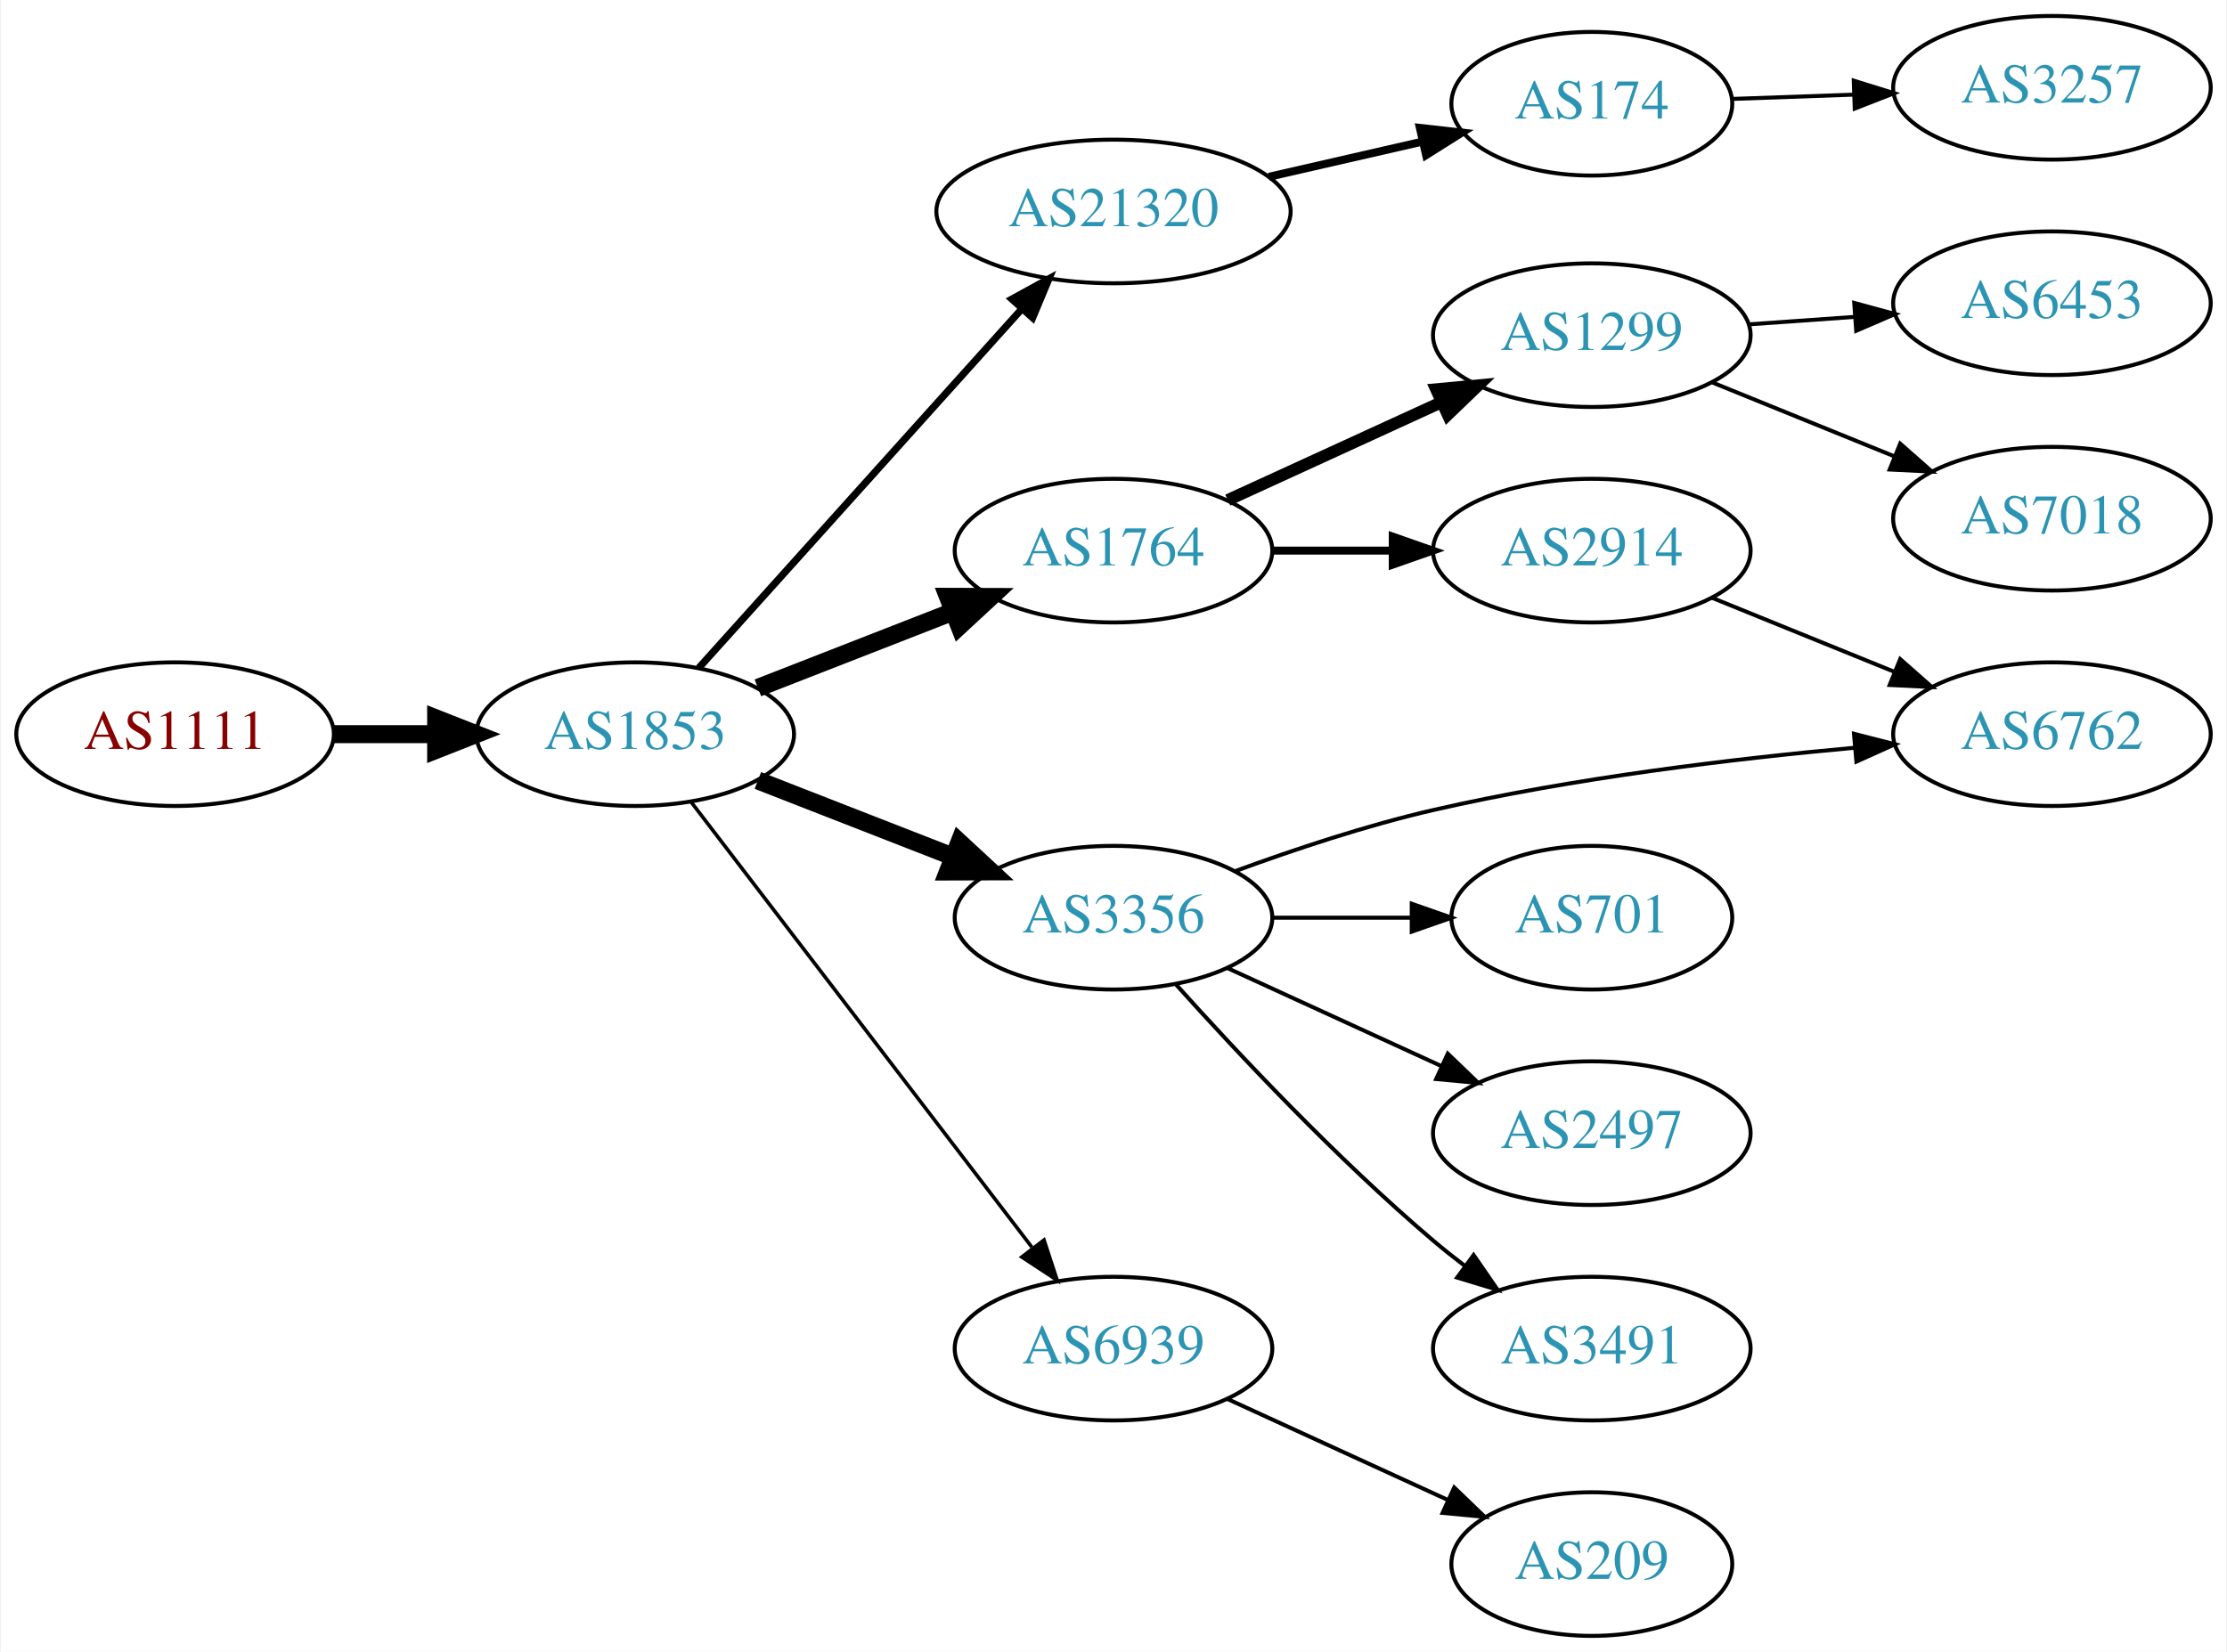
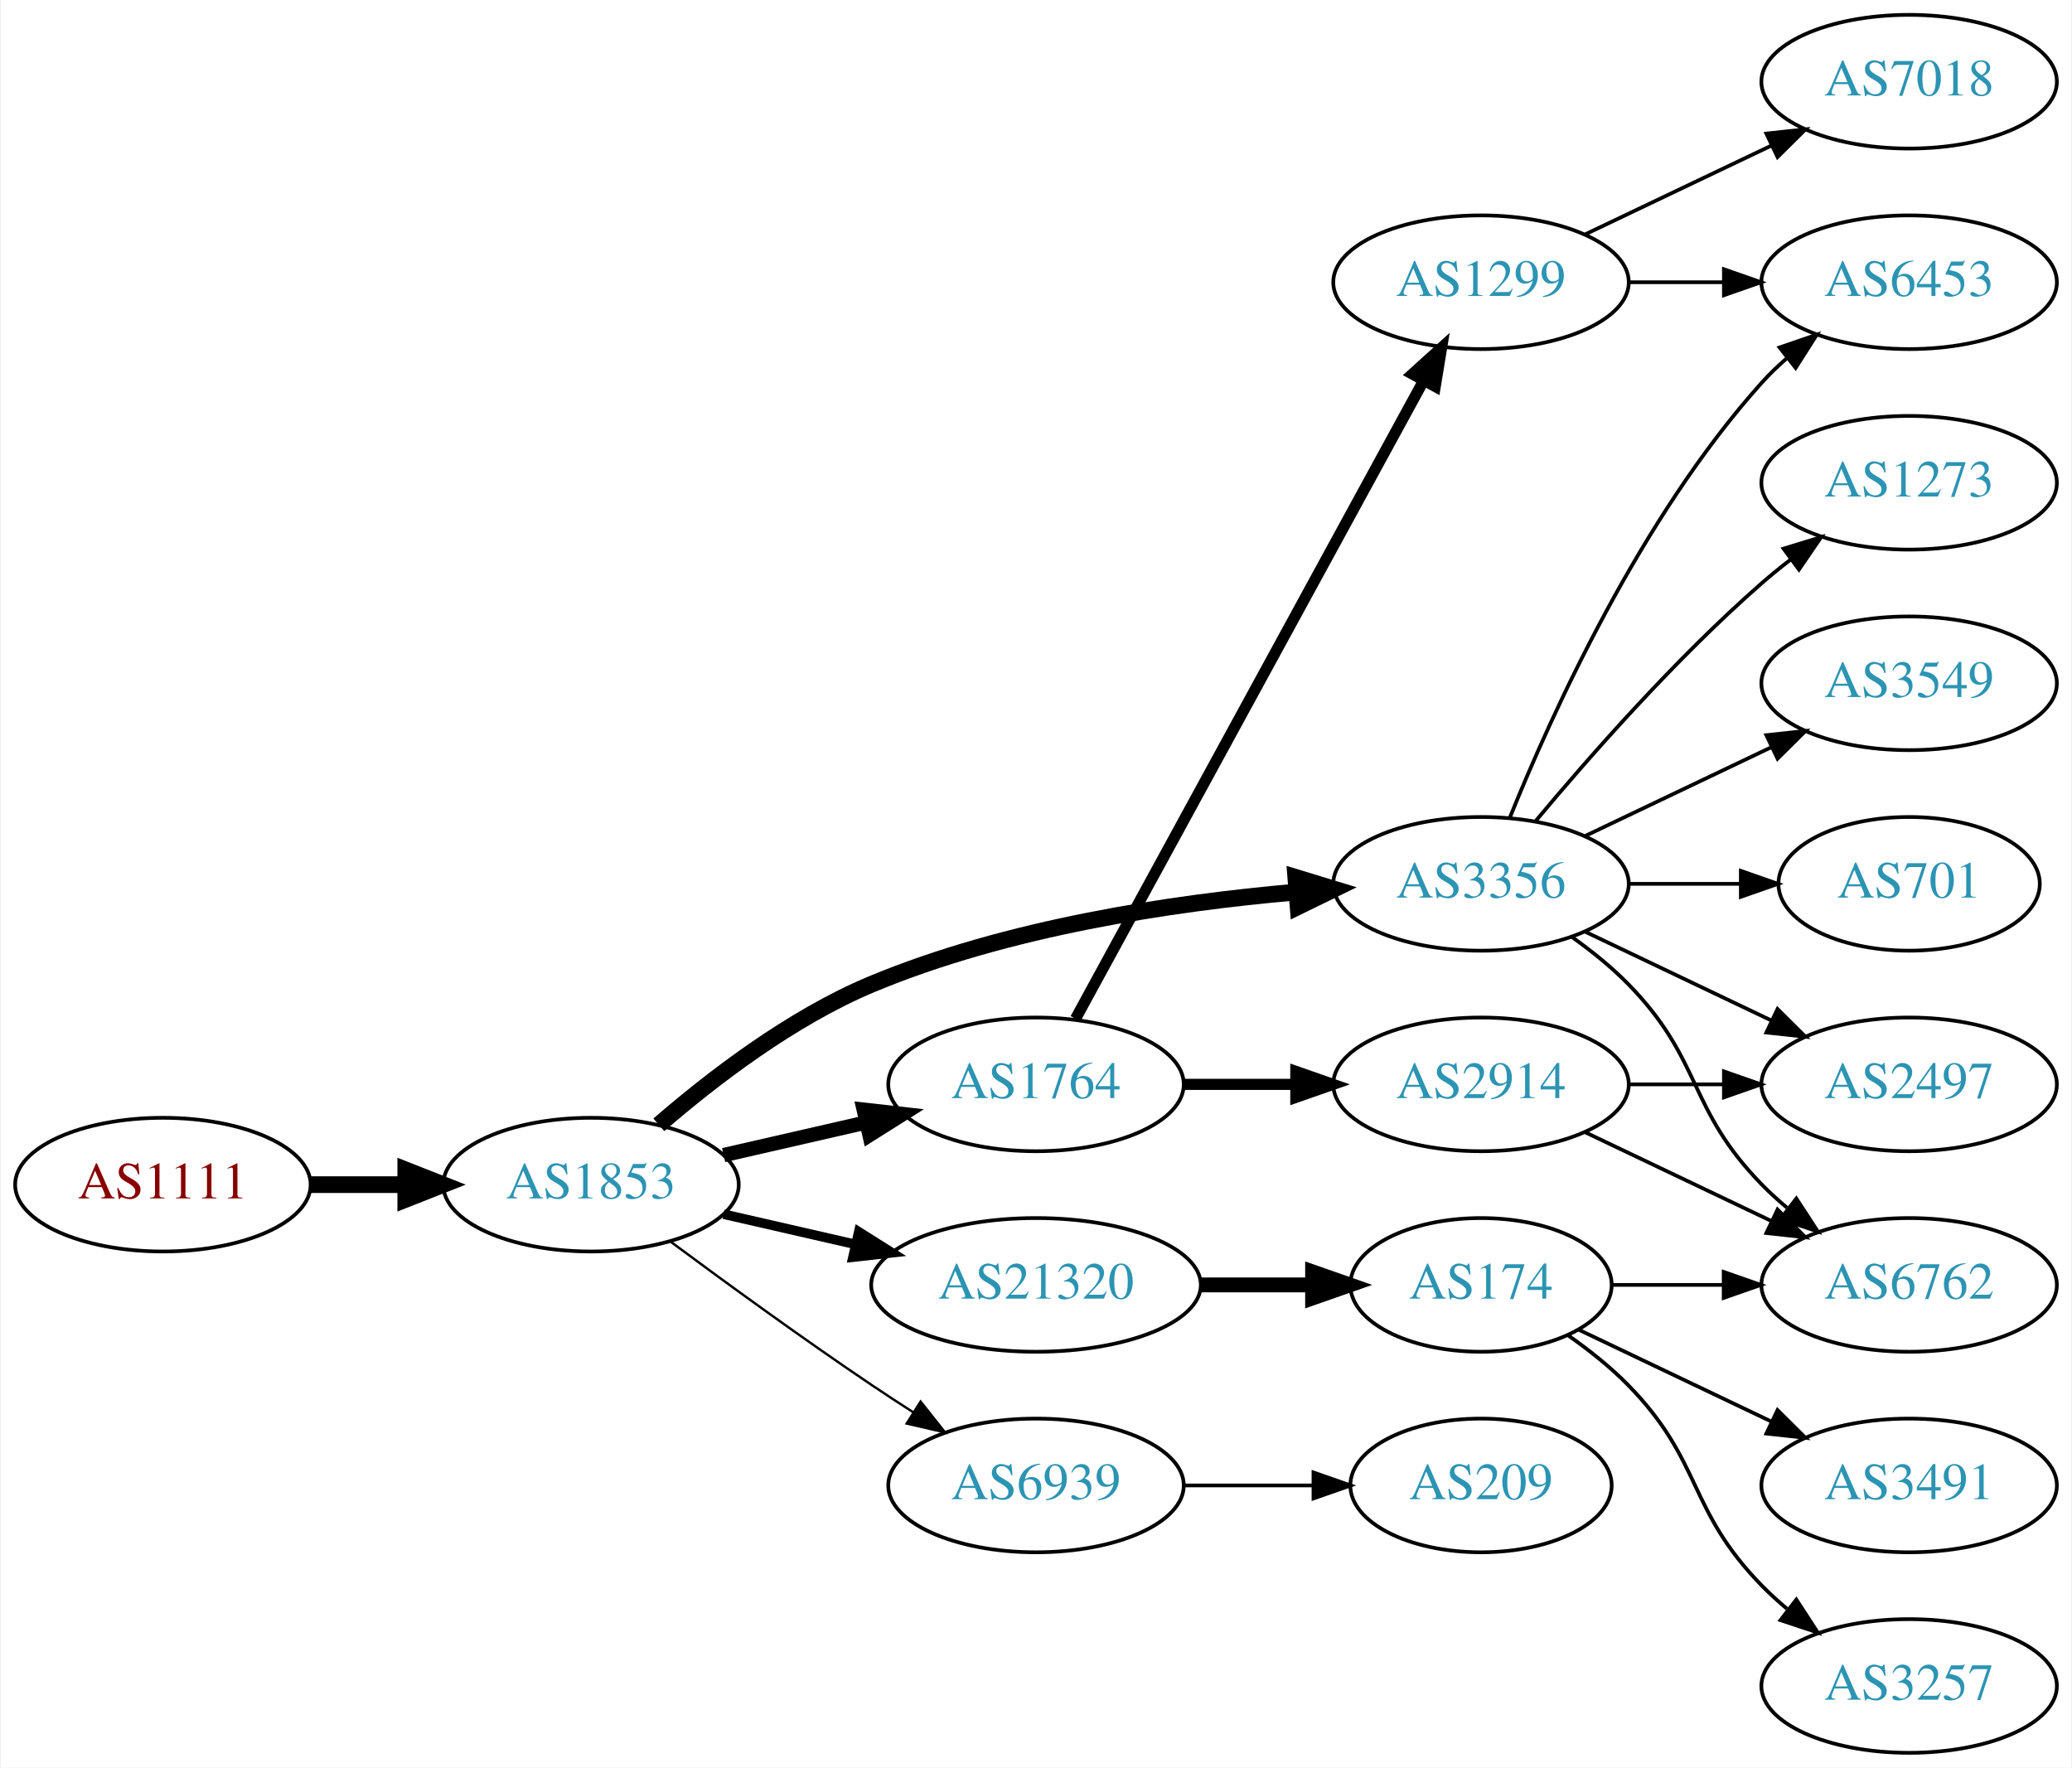
- <svg xmlns="http://www.w3.org/2000/svg" xmlns:xlink="http://www.w3.org/1999/xlink" width="558pt" height="414pt" viewBox="0.00 0.00 557.56 414.00">
-   <g id="graph0" class="graph" transform="scale(1 1) rotate(0) translate(4 410)">
-     <polygon fill="white" stroke="none" points="-4,4 -4,-410 553.564,-410 553.564,4 -4,4" />
+ <svg xmlns="http://www.w3.org/2000/svg" xmlns:xlink="http://www.w3.org/1999/xlink" width="558pt" height="476pt" viewBox="0.00 0.00 557.56 476.00">
+   <g id="graph0" class="graph" transform="scale(1 1) rotate(0) translate(4 472)">
+     <polygon fill="white" stroke="none" points="-4,4 -4,-472 553.564,-472 553.564,4 -4,4" />
    <g id="node1" class="node">
      <g id="a_node1">
        <a xlink:href="/asn/1111" xlink:title="AS1111 ~ University of Klagenfurt [AT]">
-           <ellipse fill="#ffffff" stroke="black" cx="39.647" cy="-226" rx="39.794" ry="18" />
-           <text text-anchor="middle" x="39.647" y="-222.3" font-family="Times,serif" font-size="14.00" fill="#880000">AS1111</text>
+           <ellipse fill="#ffffff" stroke="black" cx="39.647" cy="-153" rx="39.794" ry="18" />
+           <text text-anchor="middle" x="39.647" y="-149.3" font-family="Times,serif" font-size="14.00" fill="#880000">AS1111</text>
        </a>
      </g>
    </g>
    <g id="node2" class="node">
      <g id="a_node2">
        <a xlink:href="/asn/1853" xlink:title="AS1853 ~ ACOnet Backbone [AT]">
-           <ellipse fill="#ffffff" stroke="black" cx="154.939" cy="-226" rx="39.794" ry="18" />
-           <text text-anchor="middle" x="154.939" y="-222.3" font-family="Times,serif" font-size="14.00" fill="#2c94b3">AS1853</text>
+           <ellipse fill="#ffffff" stroke="black" cx="154.939" cy="-153" rx="39.794" ry="18" />
+           <text text-anchor="middle" x="154.939" y="-149.3" font-family="Times,serif" font-size="14.00" fill="#2c94b3">AS1853</text>
        </a>
      </g>
    </g>
    <g id="edge1" class="edge">
-       <path fill="none" stroke="black" stroke-width="4.5" d="M79.319,-226C87.522,-226 96.286,-226 104.818,-226" />
-       <polygon fill="black" stroke="black" stroke-width="4.5" points="105.057,-229.938 115.057,-226 105.057,-222.063 105.057,-229.938" />
+       <path fill="none" stroke="black" stroke-width="4.5" d="M79.319,-153C87.522,-153 96.286,-153 104.818,-153" />
+       <polygon fill="black" stroke="black" stroke-width="4.5" points="105.057,-156.938 115.057,-153 105.057,-149.063 105.057,-156.938" />
    </g>
    <g id="node3" class="node">
      <g id="a_node3">
-         <a xlink:href="/asn/21320" xlink:title="AS21320 ~ GEANT Vereniging [EU]">
-           <ellipse fill="#ffffff" stroke="black" cx="274.782" cy="-357" rx="44.393" ry="18" />
-           <text text-anchor="middle" x="274.782" y="-353.3" font-family="Times,serif" font-size="14.00" fill="#2c94b3">AS21320</text>
+         <a xlink:href="/asn/3356" xlink:title="AS3356 ~ Level 3 Parent, LLC [US]">
+           <ellipse fill="#ffffff" stroke="black" cx="394.625" cy="-234" rx="39.794" ry="18" />
+           <text text-anchor="middle" x="394.625" y="-230.3" font-family="Times,serif" font-size="14.00" fill="#2c94b3">AS3356</text>
        </a>
      </g>
    </g>
    <g id="edge2" class="edge">
-       <path fill="none" stroke="black" stroke-width="1.8" d="M170.864,-242.591C191.294,-265.303 228.121,-306.24 251.735,-332.491" />
-       <polygon fill="black" stroke="black" stroke-width="1.8" points="249.316,-335.036 258.606,-340.13 254.52,-330.354 249.316,-335.036" />
+       <path fill="none" stroke="black" stroke-width="4.5" d="M173.211,-169.109C187.494,-181.486 208.886,-197.948 230.586,-207 267.024,-222.199 311.397,-228.86 344.646,-231.77" />
+       <polygon fill="black" stroke="black" stroke-width="4.5" points="344.747,-235.727 355.026,-232.589 345.367,-227.877 344.747,-235.727" />
    </g>
    <g id="node4" class="node">
      <g id="a_node4">
        <a xlink:href="/asn/1764" xlink:title="AS1764 ~ NEXTLAYER-AS [AT]">
-           <ellipse fill="#ffffff" stroke="black" cx="274.782" cy="-272" rx="39.794" ry="18" />
-           <text text-anchor="middle" x="274.782" y="-268.3" font-family="Times,serif" font-size="14.00" fill="#2c94b3">AS1764</text>
+           <ellipse fill="#ffffff" stroke="black" cx="274.782" cy="-180" rx="39.794" ry="18" />
+           <text text-anchor="middle" x="274.782" y="-176.3" font-family="Times,serif" font-size="14.00" fill="#2c94b3">AS1764</text>
        </a>
      </g>
    </g>
    <g id="edge3" class="edge">
-       <path fill="none" stroke="black" stroke-width="4.5" d="M185.676,-237.608C200.47,-243.382 218.547,-250.439 234.469,-256.654" />
-       <polygon fill="black" stroke="black" stroke-width="4.5" points="233.308,-260.428 244.055,-260.396 236.171,-253.092 233.308,-260.428" />
+       <path fill="none" stroke="black" stroke-width="3.857" d="M190.659,-160.955C202.659,-163.704 216.28,-166.825 228.972,-169.733" />
+       <polygon fill="black" stroke="black" stroke-width="3.857" points="228.375,-173.187 238.904,-172.009 229.938,-166.364 228.375,-173.187" />
    </g>
    <g id="node5" class="node">
      <g id="a_node5">
-         <a xlink:href="/asn/3356" xlink:title="AS3356 ~ Level 3 Parent, LLC [US]">
-           <ellipse fill="#ffffff" stroke="black" cx="274.782" cy="-180" rx="39.794" ry="18" />
-           <text text-anchor="middle" x="274.782" y="-176.3" font-family="Times,serif" font-size="14.00" fill="#2c94b3">AS3356</text>
-         </a>
-       </g>
-     </g>
-     <g id="edge4" class="edge">
-       <path fill="none" stroke="black" stroke-width="4.5" d="M185.676,-214.392C200.47,-208.618 218.547,-201.561 234.469,-195.346" />
-       <polygon fill="black" stroke="black" stroke-width="4.5" points="236.171,-198.908 244.055,-191.604 233.308,-191.572 236.171,-198.908" />
-     </g>
-     <g id="node6" class="node">
-       <g id="a_node6">
        <a xlink:href="/asn/6939" xlink:title="AS6939 ~ Hurricane Electric LLC [US]">
          <ellipse fill="#ffffff" stroke="black" cx="274.782" cy="-72" rx="39.794" ry="18" />
          <text text-anchor="middle" x="274.782" y="-68.3" font-family="Times,serif" font-size="14.00" fill="#2c94b3">AS6939</text>
        </a>
      </g>
    </g>
+     <g id="edge4" class="edge">
+       <path fill="none" stroke="black" stroke-width="0.643" d="M176.27,-137.723C191.132,-126.696 211.877,-111.593 230.586,-99 234.135,-96.611 237.885,-94.161 241.634,-91.758" />
+       <polygon fill="black" stroke="black" stroke-width="0.643" points="243.702,-94.591 250.282,-86.288 239.96,-88.675 243.702,-94.591" />
+     </g>
+     <g id="node6" class="node">
+       <g id="a_node6">
+         <a xlink:href="/asn/21320" xlink:title="AS21320 ~ GEANT Vereniging [EU]">
+           <ellipse fill="#ffffff" stroke="black" cx="274.782" cy="-126" rx="44.393" ry="18" />
+           <text text-anchor="middle" x="274.782" y="-122.3" font-family="Times,serif" font-size="14.00" fill="#2c94b3">AS21320</text>
+         </a>
+       </g>
+     </g>
    <g id="edge5" class="edge">
-       <path fill="none" stroke="black" stroke-width="0.9" d="M169.001,-208.931C189.706,-181.873 230.184,-128.976 254.318,-97.436" />
-       <polygon fill="black" stroke="black" stroke-width="0.9" points="257.365,-99.214 260.662,-89.145 251.805,-94.96 257.365,-99.214" />
+       <path fill="none" stroke="black" stroke-width="2.571" d="M190.659,-145.045C201.797,-142.493 214.332,-139.621 226.225,-136.896" />
+       <polygon fill="black" stroke="black" stroke-width="2.571" points="227.054,-140.297 236.02,-134.652 225.491,-133.474 227.054,-140.297" />
    </g>
    <g id="node7" class="node">
      <g id="a_node7">
-         <a xlink:href="/asn/174" xlink:title="AS174 ~ Cogent Communications [US]">
-           <ellipse fill="#ffffff" stroke="black" cx="394.625" cy="-384" rx="35.194" ry="18" />
-           <text text-anchor="middle" x="394.625" y="-380.3" font-family="Times,serif" font-size="14.00" fill="#2c94b3">AS174</text>
+         <a xlink:href="/asn/1273" xlink:title="AS1273 ~ Vodafone Group PLC [EU]">
+           <ellipse fill="#ffffff" stroke="black" cx="509.918" cy="-342" rx="39.794" ry="18" />
+           <text text-anchor="middle" x="509.918" y="-338.3" font-family="Times,serif" font-size="14.00" fill="#2c94b3">AS1273</text>
        </a>
      </g>
    </g>
    <g id="edge6" class="edge">
-       <path fill="none" stroke="black" stroke-width="2" d="M313.717,-365.692C326.034,-368.514 339.758,-371.658 352.309,-374.534" />
-       <polygon fill="black" stroke="black" stroke-width="2" points="351.545,-377.949 362.074,-376.771 353.108,-371.126 351.545,-377.949" />
+       <path fill="none" stroke="black" d="M409.255,-250.817C423.537,-267.929 447.084,-294.745 470.271,-315 472.737,-317.154 475.375,-319.294 478.073,-321.372" />
+       <polygon fill="black" stroke="black" points="476.098,-324.264 486.227,-327.37 480.246,-318.625 476.098,-324.264" />
    </g>
    <g id="node8" class="node">
      <g id="a_node8">
-         <a xlink:href="/asn/1299" xlink:title="AS1299 ~ Telia Carrier [EU]">
-           <ellipse fill="#ffffff" stroke="black" cx="394.625" cy="-326" rx="39.794" ry="18" />
-           <text text-anchor="middle" x="394.625" y="-322.3" font-family="Times,serif" font-size="14.00" fill="#2c94b3">AS1299</text>
+         <a xlink:href="/asn/6453" xlink:title="AS6453 ~ TATA COMMUNICATIONS (AMERICA) INC [US]">
+           <ellipse fill="#ffffff" stroke="black" cx="509.918" cy="-396" rx="39.794" ry="18" />
+           <text text-anchor="middle" x="509.918" y="-392.3" font-family="Times,serif" font-size="14.00" fill="#2c94b3">AS6453</text>
        </a>
      </g>
    </g>
    <g id="edge7" class="edge">
-       <path fill="none" stroke="black" stroke-width="3" d="M303.411,-284.661C319.368,-291.973 339.638,-301.261 356.921,-309.181" />
-       <polygon fill="black" stroke="black" stroke-width="3" points="355.62,-312.435 366.169,-313.419 358.536,-306.071 355.62,-312.435" />
+       <path fill="none" stroke="black" d="M402.372,-251.787C413.423,-279.243 437.476,-332.578 470.271,-369 472.273,-371.224 474.492,-373.363 476.825,-375.397" />
+       <polygon fill="black" stroke="black" points="475.023,-378.433 485.044,-381.873 479.355,-372.935 475.023,-378.433" />
    </g>
    <g id="node9" class="node">
      <g id="a_node9">
-         <a xlink:href="/asn/2914" xlink:title="AS2914 ~ NTT America, Inc. [US]">
-           <ellipse fill="#ffffff" stroke="black" cx="394.625" cy="-272" rx="39.794" ry="18" />
-           <text text-anchor="middle" x="394.625" y="-268.3" font-family="Times,serif" font-size="14.00" fill="#2c94b3">AS2914</text>
+         <a xlink:href="/asn/3549" xlink:title="AS3549 ~ Level 3 Parent, LLC [US]">
+           <ellipse fill="#ffffff" stroke="black" cx="509.918" cy="-288" rx="39.794" ry="18" />
+           <text text-anchor="middle" x="509.918" y="-284.3" font-family="Times,serif" font-size="14.00" fill="#2c94b3">AS3549</text>
        </a>
      </g>
    </g>
    <g id="edge8" class="edge">
-       <path fill="none" stroke="black" stroke-width="2" d="M314.695,-272C324.248,-272 334.598,-272 344.56,-272" />
-       <polygon fill="black" stroke="black" stroke-width="2" points="344.753,-275.5 354.753,-272 344.753,-268.5 344.753,-275.5" />
+       <path fill="none" stroke="black" d="M422.761,-246.934C437.755,-254.081 456.576,-263.052 472.799,-270.785" />
+       <polygon fill="black" stroke="black" points="471.469,-274.028 482.002,-275.171 474.481,-267.709 471.469,-274.028" />
    </g>
    <g id="node10" class="node">
      <g id="a_node10">
-         <a xlink:href="/asn/6762" xlink:title="AS6762 ~ TELECOM ITALIA SPARKLE S.p.A. [IT]">
-           <ellipse fill="#ffffff" stroke="black" cx="509.918" cy="-226" rx="39.794" ry="18" />
-           <text text-anchor="middle" x="509.918" y="-222.3" font-family="Times,serif" font-size="14.00" fill="#2c94b3">AS6762</text>
+         <a xlink:href="/asn/701" xlink:title="AS701 ~ UUNET [US]">
+           <ellipse fill="#ffffff" stroke="black" cx="509.918" cy="-234" rx="35.194" ry="18" />
+           <text text-anchor="middle" x="509.918" y="-230.3" font-family="Times,serif" font-size="14.00" fill="#2c94b3">AS701</text>
        </a>
      </g>
    </g>
    <g id="edge9" class="edge">
-       <path fill="none" stroke="black" d="M305.447,-191.735C320.14,-197.128 338.272,-203.164 354.978,-207 389.876,-215.013 430.052,-219.827 460.608,-222.605" />
-       <polygon fill="black" stroke="black" points="460.315,-226.092 470.581,-223.47 460.921,-219.119 460.315,-226.092" />
+       <path fill="none" stroke="black" d="M434.297,-234C444.002,-234 454.493,-234 464.456,-234" />
+       <polygon fill="black" stroke="black" points="464.592,-237.5 474.592,-234 464.592,-230.5 464.592,-237.5" />
    </g>
    <g id="node11" class="node">
      <g id="a_node11">
-         <a xlink:href="/asn/701" xlink:title="AS701 ~ UUNET [US]">
-           <ellipse fill="#ffffff" stroke="black" cx="394.625" cy="-180" rx="35.194" ry="18" />
-           <text text-anchor="middle" x="394.625" y="-176.3" font-family="Times,serif" font-size="14.00" fill="#2c94b3">AS701</text>
+         <a xlink:href="/asn/2497" xlink:title="AS2497 ~ Internet Initiative Japan Inc. [JP]">
+           <ellipse fill="#ffffff" stroke="black" cx="509.918" cy="-180" rx="39.794" ry="18" />
+           <text text-anchor="middle" x="509.918" y="-176.3" font-family="Times,serif" font-size="14.00" fill="#2c94b3">AS2497</text>
        </a>
      </g>
    </g>
    <g id="edge10" class="edge">
-       <path fill="none" stroke="black" d="M314.695,-180C325.782,-180 337.941,-180 349.323,-180" />
-       <polygon fill="black" stroke="black" points="349.505,-183.5 359.505,-180 349.505,-176.5 349.505,-183.5" />
+       <path fill="none" stroke="black" d="M422.761,-221.066C437.755,-213.919 456.576,-204.948 472.799,-197.215" />
+       <polygon fill="black" stroke="black" points="474.481,-200.291 482.002,-192.829 471.469,-193.972 474.481,-200.291" />
    </g>
    <g id="node12" class="node">
      <g id="a_node12">
-         <a xlink:href="/asn/2497" xlink:title="AS2497 ~ Internet Initiative Japan Inc. [JP]">
-           <ellipse fill="#ffffff" stroke="black" cx="394.625" cy="-126" rx="39.794" ry="18" />
-           <text text-anchor="middle" x="394.625" y="-122.3" font-family="Times,serif" font-size="14.00" fill="#2c94b3">AS2497</text>
+         <a xlink:href="/asn/6762" xlink:title="AS6762 ~ TELECOM ITALIA SPARKLE S.p.A. [IT]">
+           <ellipse fill="#ffffff" stroke="black" cx="509.918" cy="-126" rx="39.794" ry="18" />
+           <text text-anchor="middle" x="509.918" y="-122.3" font-family="Times,serif" font-size="14.00" fill="#2c94b3">AS6762</text>
        </a>
      </g>
    </g>
    <g id="edge11" class="edge">
-       <path fill="none" stroke="black" d="M303.411,-167.339C319.368,-160.027 339.638,-150.739 356.921,-142.819" />
-       <polygon fill="black" stroke="black" points="358.536,-145.929 366.169,-138.581 355.62,-139.565 358.536,-145.929" />
+       <path fill="none" stroke="black" d="M419.219,-219.611C424.475,-215.852 429.806,-211.563 434.271,-207 454.443,-186.383 450.099,-173.617 470.271,-153 472.364,-150.861 474.647,-148.782 477.024,-146.79" />
+       <polygon fill="black" stroke="black" points="479.542,-149.268 485.323,-140.389 475.267,-143.725 479.542,-149.268" />
    </g>
    <g id="node13" class="node">
      <g id="a_node13">
-         <a xlink:href="/asn/3491" xlink:title="AS3491 ~ PCCW Global, Inc. [US]">
-           <ellipse fill="#ffffff" stroke="black" cx="394.625" cy="-72" rx="39.794" ry="18" />
-           <text text-anchor="middle" x="394.625" y="-68.3" font-family="Times,serif" font-size="14.00" fill="#2c94b3">AS3491</text>
+         <a xlink:href="/asn/1299" xlink:title="AS1299 ~ Telia Carrier [EU]">
+           <ellipse fill="#ffffff" stroke="black" cx="394.625" cy="-396" rx="39.794" ry="18" />
+           <text text-anchor="middle" x="394.625" y="-392.3" font-family="Times,serif" font-size="14.00" fill="#2c94b3">AS1299</text>
        </a>
      </g>
    </g>
    <g id="edge12" class="edge">
-       <path fill="none" stroke="black" d="M290.428,-163.275C305.729,-146.235 330.826,-119.477 354.978,-99 357.475,-96.883 360.136,-94.768 362.847,-92.707" />
-       <polygon fill="black" stroke="black" points="365.013,-95.459 371.023,-86.734 360.884,-89.806 365.013,-95.459" />
+       <path fill="none" stroke="black" stroke-width="3" d="M285.426,-197.676C306.107,-235.584 354.82,-324.873 379.199,-369.559" />
+       <polygon fill="black" stroke="black" stroke-width="3" points="376.151,-371.28 384.013,-378.383 382.296,-367.928 376.151,-371.28" />
    </g>
    <g id="node14" class="node">
      <g id="a_node14">
-         <a xlink:href="/asn/209" xlink:title="AS209 ~ CenturyLink Communications, LLC [US]">
-           <ellipse fill="#ffffff" stroke="black" cx="394.625" cy="-18" rx="35.194" ry="18" />
-           <text text-anchor="middle" x="394.625" y="-14.3" font-family="Times,serif" font-size="14.00" fill="#2c94b3">AS209</text>
+         <a xlink:href="/asn/2914" xlink:title="AS2914 ~ NTT America, Inc. [US]">
+           <ellipse fill="#ffffff" stroke="black" cx="394.625" cy="-180" rx="39.794" ry="18" />
+           <text text-anchor="middle" x="394.625" y="-176.3" font-family="Times,serif" font-size="14.00" fill="#2c94b3">AS2914</text>
        </a>
      </g>
    </g>
    <g id="edge13" class="edge">
-       <path fill="none" stroke="black" d="M303.411,-59.339C319.827,-51.817 340.809,-42.202 358.406,-34.139" />
-       <polygon fill="black" stroke="black" points="360.15,-37.189 367.783,-29.842 357.234,-30.826 360.15,-37.189" />
+       <path fill="none" stroke="black" stroke-width="3" d="M314.695,-180C324.248,-180 334.598,-180 344.56,-180" />
+       <polygon fill="black" stroke="black" stroke-width="3" points="344.753,-183.5 354.753,-180 344.753,-176.5 344.753,-183.5" />
    </g>
    <g id="node15" class="node">
      <g id="a_node15">
-         <a xlink:href="/asn/3257" xlink:title="AS3257 ~ GTT [DE]">
-           <ellipse fill="#ffffff" stroke="black" cx="509.918" cy="-388" rx="39.794" ry="18" />
-           <text text-anchor="middle" x="509.918" y="-384.3" font-family="Times,serif" font-size="14.00" fill="#2c94b3">AS3257</text>
+         <a xlink:href="/asn/209" xlink:title="AS209 ~ CenturyLink Communications, LLC [US]">
+           <ellipse fill="#ffffff" stroke="black" cx="394.625" cy="-72" rx="35.194" ry="18" />
+           <text text-anchor="middle" x="394.625" y="-68.3" font-family="Times,serif" font-size="14.00" fill="#2c94b3">AS209</text>
        </a>
      </g>
    </g>
    <g id="edge14" class="edge">
-       <path fill="none" stroke="black" d="M429.924,-385.211C439.497,-385.549 450.085,-385.923 460.316,-386.284" />
-       <polygon fill="black" stroke="black" points="460.259,-389.784 470.376,-386.639 460.506,-382.788 460.259,-389.784" />
+       <path fill="none" stroke="black" d="M314.695,-72C325.782,-72 337.941,-72 349.323,-72" />
+       <polygon fill="black" stroke="black" points="349.505,-75.5 359.505,-72 349.505,-68.5 349.505,-75.5" />
    </g>
    <g id="node16" class="node">
      <g id="a_node16">
-         <a xlink:href="/asn/6453" xlink:title="AS6453 ~ TATA COMMUNICATIONS (AMERICA) INC [US]">
-           <ellipse fill="#ffffff" stroke="black" cx="509.918" cy="-334" rx="39.794" ry="18" />
-           <text text-anchor="middle" x="509.918" y="-330.3" font-family="Times,serif" font-size="14.00" fill="#2c94b3">AS6453</text>
+         <a xlink:href="/asn/174" xlink:title="AS174 ~ Cogent Communications [US]">
+           <ellipse fill="#ffffff" stroke="black" cx="394.625" cy="-126" rx="35.194" ry="18" />
+           <text text-anchor="middle" x="394.625" y="-122.3" font-family="Times,serif" font-size="14.00" fill="#2c94b3">AS174</text>
        </a>
      </g>
    </g>
    <g id="edge15" class="edge">
-       <path fill="none" stroke="black" d="M433.98,-328.708C442.47,-329.308 451.574,-329.951 460.408,-330.575" />
-       <polygon fill="black" stroke="black" points="460.379,-334.081 470.601,-331.294 460.873,-327.099 460.379,-334.081" />
+       <path fill="none" stroke="black" stroke-width="4" d="M318.993,-126C328.841,-126 339.321,-126 349.218,-126" />
+       <polygon fill="black" stroke="black" stroke-width="4" points="349.27,-129.5 359.27,-126 349.27,-122.5 349.27,-129.5" />
+     </g>
+     <g id="edge22" class="edge">
+       <path fill="none" stroke="black" d="M434.297,-396C442.5,-396 451.264,-396 459.796,-396" />
+       <polygon fill="black" stroke="black" points="460.035,-399.5 470.035,-396 460.035,-392.5 460.035,-399.5" />
+     </g>
+     <g id="node19" class="node">
+       <g id="a_node19">
+         <a xlink:href="/asn/7018" xlink:title="AS7018 ~ AT&amp;T Services, Inc. [US]">
+           <ellipse fill="#ffffff" stroke="black" cx="509.918" cy="-450" rx="39.794" ry="18" />
+           <text text-anchor="middle" x="509.918" y="-446.3" font-family="Times,serif" font-size="14.00" fill="#2c94b3">AS7018</text>
+         </a>
+       </g>
+     </g>
+     <g id="edge21" class="edge">
+       <path fill="none" stroke="black" d="M422.761,-408.934C437.755,-416.081 456.576,-425.052 472.799,-432.785" />
+       <polygon fill="black" stroke="black" points="471.469,-436.028 482.002,-437.171 474.481,-429.709 471.469,-436.028" />
+     </g>
+     <g id="edge16" class="edge">
+       <path fill="none" stroke="black" d="M434.297,-180C442.5,-180 451.264,-180 459.796,-180" />
+       <polygon fill="black" stroke="black" points="460.035,-183.5 470.035,-180 460.035,-176.5 460.035,-183.5" />
+     </g>
+     <g id="edge17" class="edge">
+       <path fill="none" stroke="black" d="M422.761,-167.066C437.755,-159.919 456.576,-150.948 472.799,-143.215" />
+       <polygon fill="black" stroke="black" points="474.481,-146.291 482.002,-138.829 471.469,-139.972 474.481,-146.291" />
+     </g>
+     <g id="edge19" class="edge">
+       <path fill="none" stroke="black" d="M429.924,-126C439.301,-126 449.651,-126 459.686,-126" />
+       <polygon fill="black" stroke="black" points="459.974,-129.5 469.974,-126 459.974,-122.5 459.974,-129.5" />
    </g>
    <g id="node17" class="node">
      <g id="a_node17">
-         <a xlink:href="/asn/7018" xlink:title="AS7018 ~ AT&amp;T Services, Inc. [US]">
-           <ellipse fill="#ffffff" stroke="black" cx="509.918" cy="-280" rx="39.794" ry="18" />
-           <text text-anchor="middle" x="509.918" y="-276.3" font-family="Times,serif" font-size="14.00" fill="#2c94b3">AS7018</text>
-         </a>
-       </g>
-     </g>
-     <g id="edge16" class="edge">
-       <path fill="none" stroke="black" d="M424.8,-314.154C438.676,-308.52 455.453,-301.708 470.362,-295.654" />
-       <polygon fill="black" stroke="black" points="471.892,-298.811 479.841,-291.806 469.259,-292.325 471.892,-298.811" />
-     </g>
-     <g id="edge17" class="edge">
-       <path fill="none" stroke="black" d="M424.8,-260.154C438.676,-254.52 455.453,-247.708 470.362,-241.654" />
-       <polygon fill="black" stroke="black" points="471.892,-244.811 479.841,-237.806 469.259,-238.325 471.892,-244.811" />
+         <a xlink:href="/asn/3491" xlink:title="AS3491 ~ PCCW Global, Inc. [US]">
+           <ellipse fill="#ffffff" stroke="black" cx="509.918" cy="-72" rx="39.794" ry="18" />
+           <text text-anchor="middle" x="509.918" y="-68.3" font-family="Times,serif" font-size="14.00" fill="#2c94b3">AS3491</text>
+         </a>
+       </g>
+     </g>
+     <g id="edge18" class="edge">
+       <path fill="none" stroke="black" d="M421.05,-113.881C436.352,-106.587 456.076,-97.186 472.958,-89.14" />
+       <polygon fill="black" stroke="black" points="474.477,-92.293 481.998,-84.831 471.465,-85.974 474.477,-92.293" />
+     </g>
+     <g id="node18" class="node">
+       <g id="a_node18">
+         <a xlink:href="/asn/3257" xlink:title="AS3257 ~ GTT [DE]">
+           <ellipse fill="#ffffff" stroke="black" cx="509.918" cy="-18" rx="39.794" ry="18" />
+           <text text-anchor="middle" x="509.918" y="-14.3" font-family="Times,serif" font-size="14.00" fill="#2c94b3">AS3257</text>
+         </a>
+       </g>
+     </g>
+     <g id="edge20" class="edge">
+       <path fill="none" stroke="black" d="M418.007,-112.468C423.649,-108.51 429.463,-103.914 434.271,-99 454.443,-78.383 450.099,-65.617 470.271,-45 472.364,-42.861 474.647,-40.782 477.024,-38.79" />
+       <polygon fill="black" stroke="black" points="479.542,-41.268 485.323,-32.389 475.267,-35.725 479.542,-41.268" />
    </g>
  </g>
</svg>
